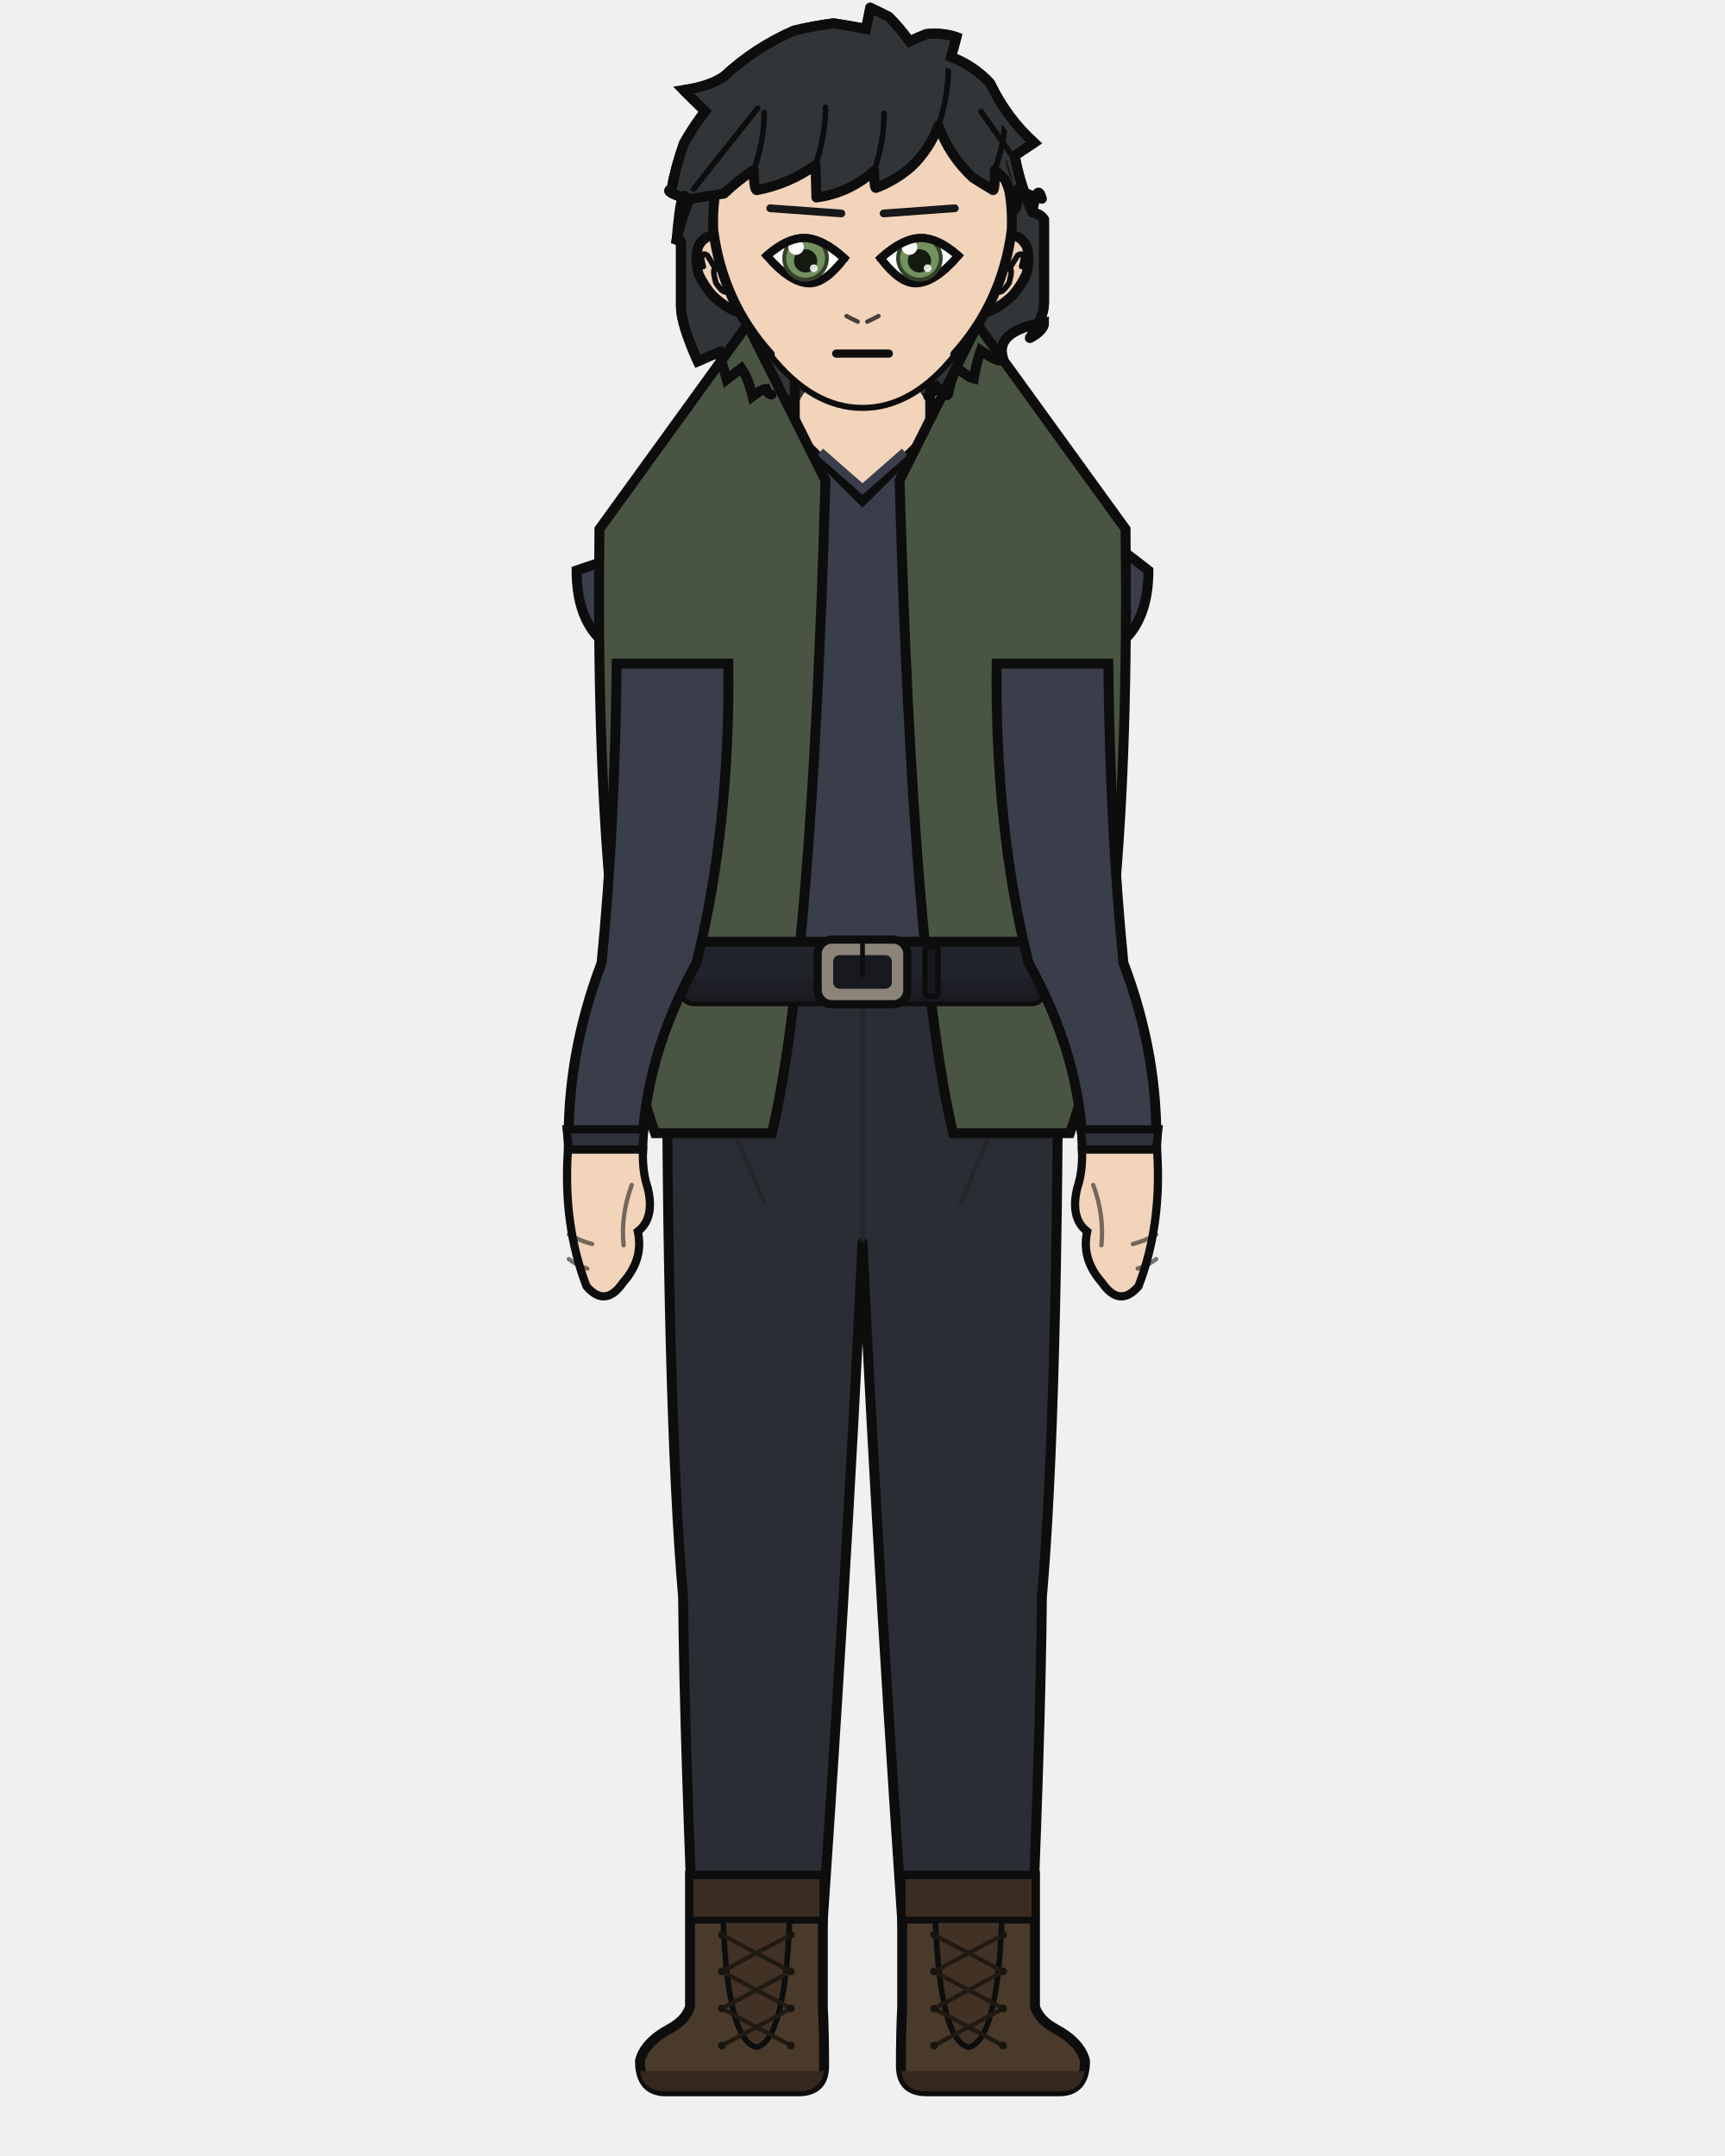
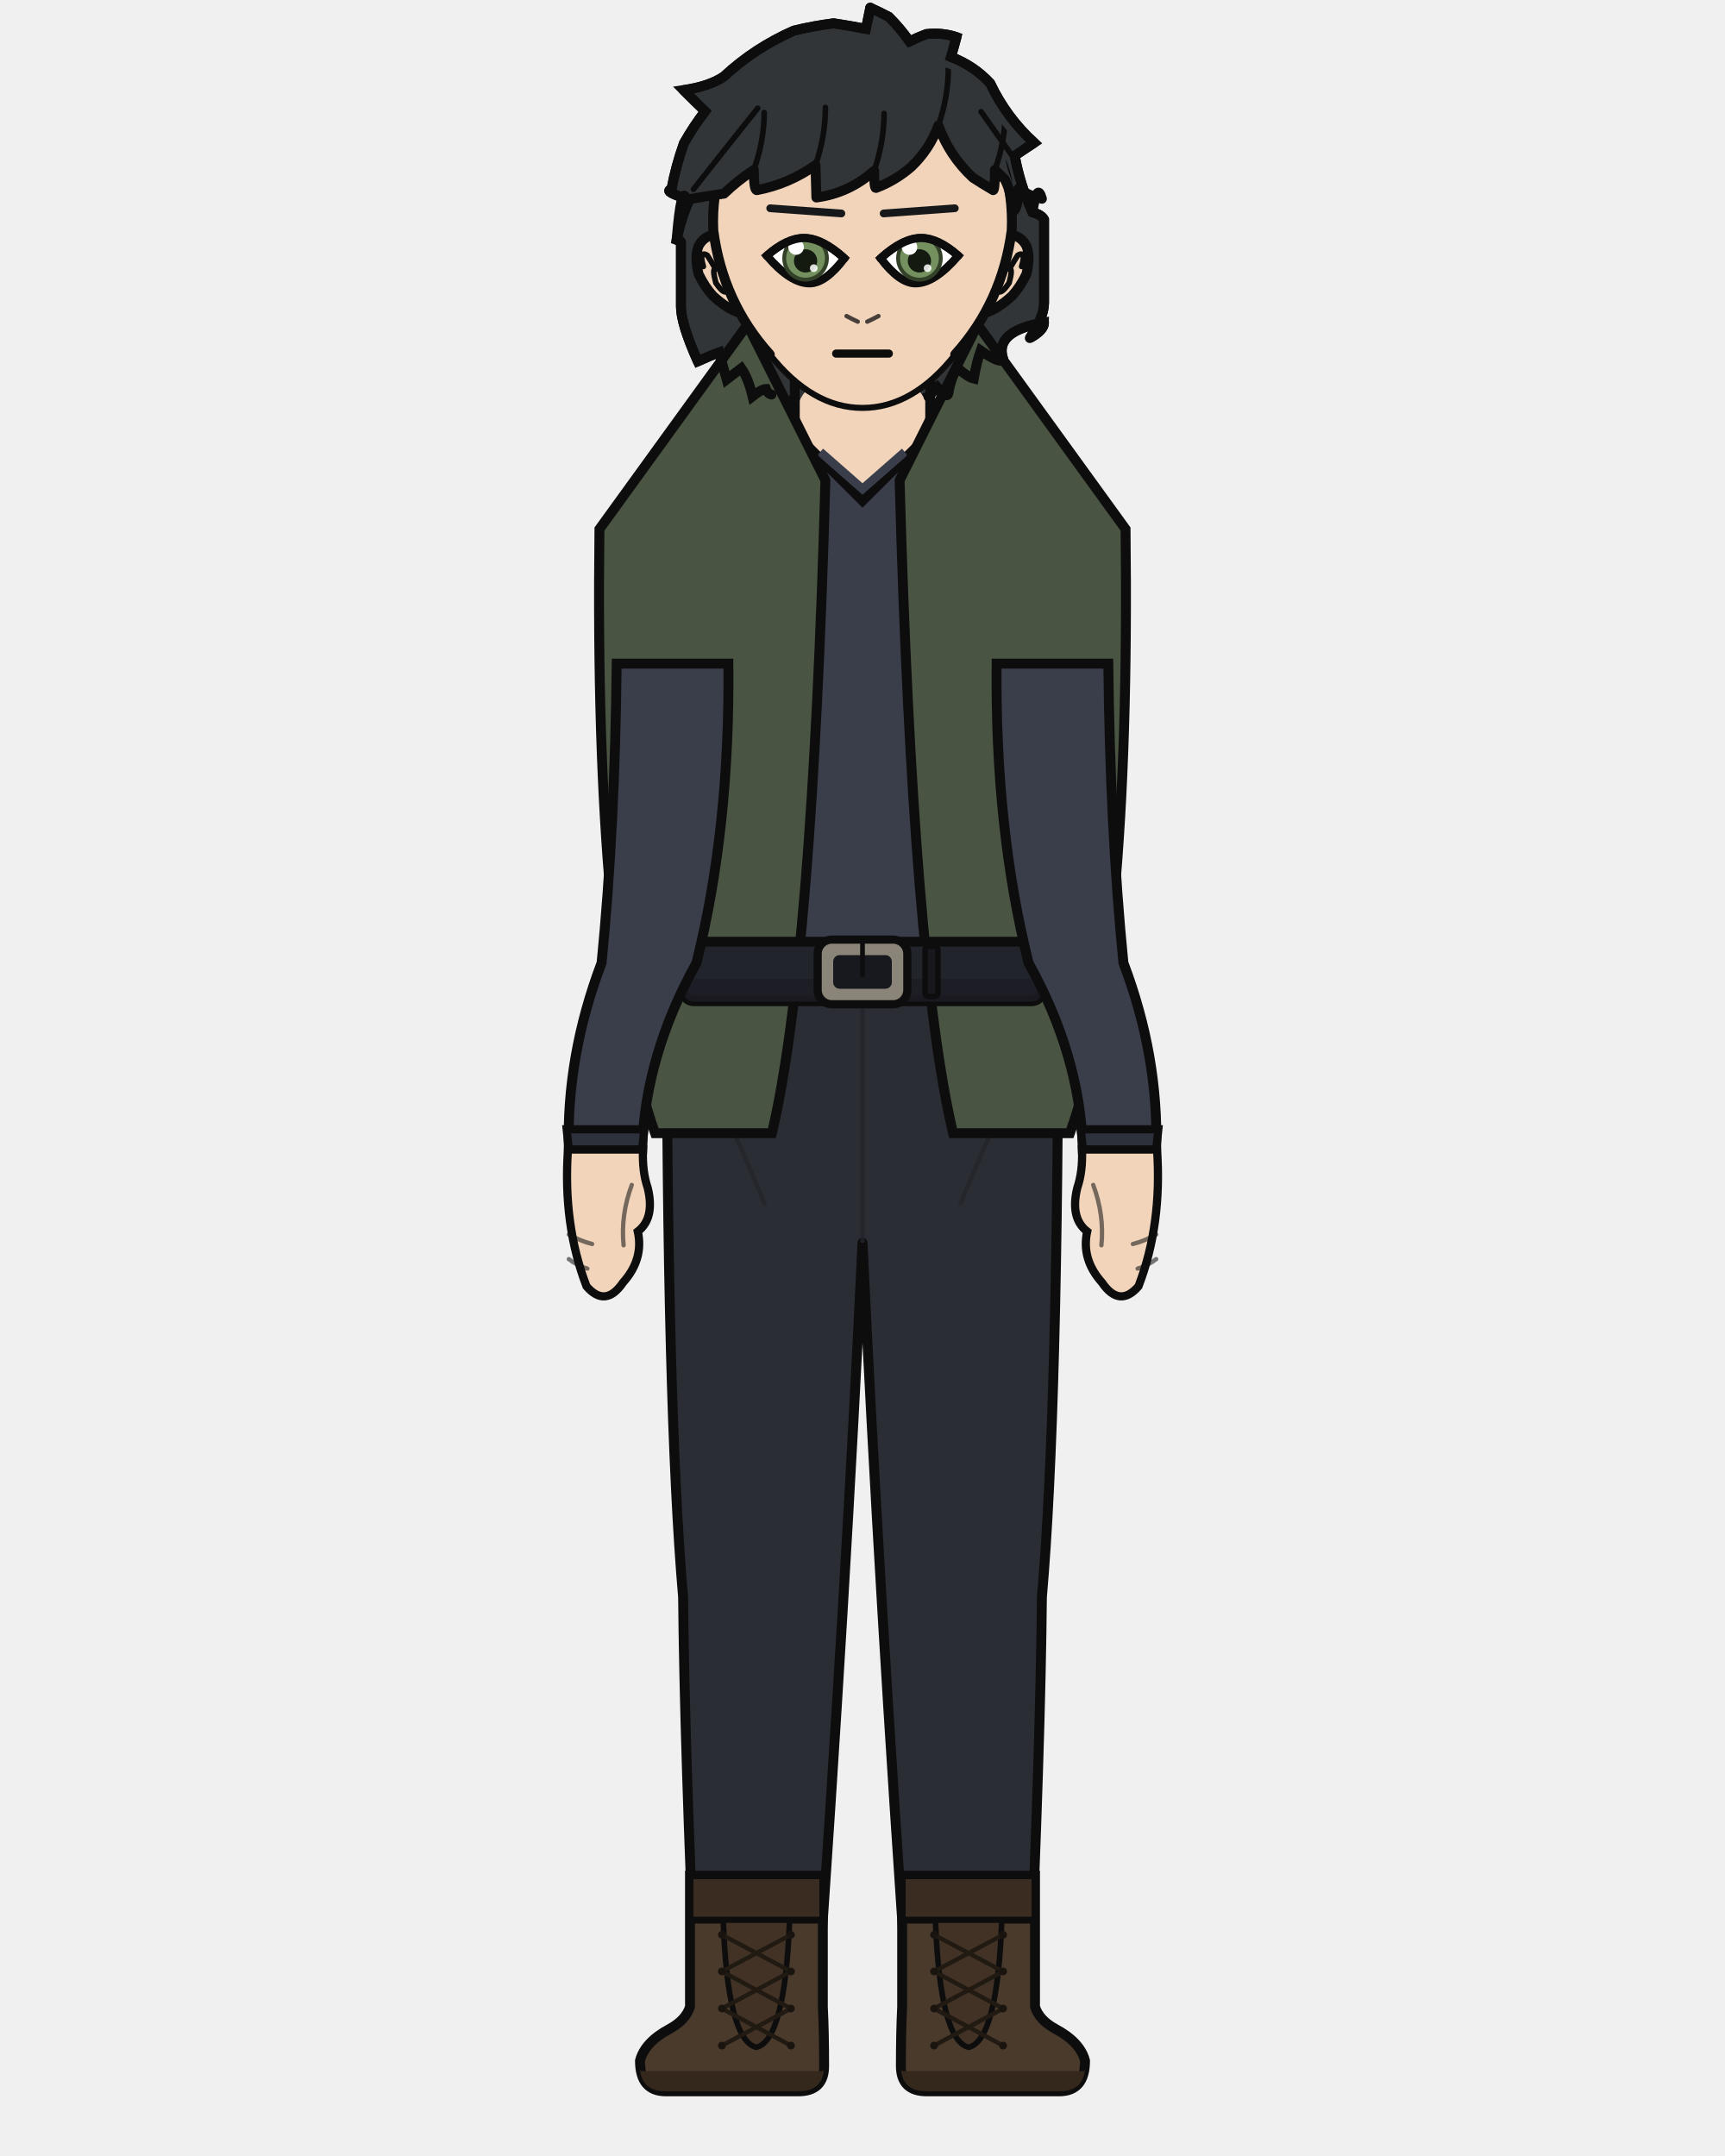
<svg xmlns="http://www.w3.org/2000/svg" width="400" height="500" viewBox="0 0 400 500">
  <defs>
    <clipPath id="hair-front">
      <path d="M 156.9 55.6 Q 158.0 42.3 159.2 46.3 Q 163.7 45.5 167.9 44.9 Q 170.9 42.0 174.8 39.4 Q 174.8 44.1 175.5 44.1 Q 182.9 42.7 189.1 38.3 Q 189.2 42.1 189.3 45.8 Q 196.9 44.8 202.7 39.6 Q 202.7 43.6 203.1 43.6 Q 207.6 41.9 211.3 38.7 Q 215.6 34.6 217.6 29.1 Q 220.1 36.1 225.6 41.2 Q 227.9 42.7 230.3 44.1 Q 230.7 44.1 230.7 39.4 Q 231.9 40.5 233.0 41.6 Q 234.7 44.9 234.7 49.0 Q 236.1 49.0 236.1 43.8 Q 238.7 45.4 241.6 46.1 Q 240.5 42.1 239.4 49.2 Q 234.3 43.4 233.2 37.2 Q 235.3 35.8 237.4 34.3 Q 231.4 28.9 227.8 21.4 Q 224.2 17.4 219.2 15.6 Q 219.9 13.4 220.5 11.3 Q 217.3 10.3 213.9 10.6 Q 212.0 11.4 210.3 12.2 Q 208.3 9.4 205.7 6.8 Q 203.8 5.8 201.7 4.9 Q 201.2 7.2 200.8 9.5 Q 197.3 8.8 193.7 8.3 Q 189.3 8.8 185.0 9.9 Q 176.5 13.6 169.8 19.9 Q 166.7 22.0 161.0 22.9 Q 163.3 25.2 165.7 27.5 Q 163.2 30.8 161.1 34.4 Q 159.3 39.4 158.4 44.5 Q 156.4 44.9 162.3 46.7 Q 160.4 50.9 156.9 55.6 Z" />
    </clipPath>
  </defs>
  <path d="M 178.9 91.5 Q 178.0 91.3 177.6 90.2 Q 176.7 90.2 174.5 91.9 Q 173.5 87.7 171.9 85.4 Q 170.2 86.7 168.5 88.0 Q 167.5 84.5 166.8 81.7 Q 164.9 82.4 161.8 83.8 Q 157.9 75.1 157.9 71.1 Q 157.9 69.7 157.9 66.2 Q 157.9 66.8 157.9 67.4 Q 157.9 61.1 157.9 56.1 Q 157.9 55.9 156.9 55.6 Q 157.9 50.8 159.9 46.3 Q 153.6 44.4 155.7 43.9 Q 156.7 38.5 158.6 33.2 Q 160.8 29.3 163.5 25.8 Q 161.0 23.4 158.5 20.9 Q 164.6 20.0 167.9 17.7 Q 175.0 11.1 184.1 7.1 Q 188.6 6.0 193.3 5.4 Q 197.2 6.0 200.8 6.7 Q 201.3 4.2 201.8 1.8 Q 204.0 2.8 206.1 3.9 Q 208.8 6.6 210.9 9.6 Q 212.7 8.7 214.8 7.9 Q 218.5 7.5 221.8 8.6 Q 221.2 10.9 220.5 13.2 Q 225.8 15.2 229.6 19.3 Q 233.4 27.3 239.8 33.1 Q 237.5 34.6 235.3 36.1 Q 236.5 42.8 239.4 49.2 Q 241.5 49.8 242.1 50.9 Q 242.1 57.9 242.1 67.4 Q 242.1 68.8 242.1 70.2 Q 242.1 73.6 238.8 78.4 Q 242.1 76.6 242.1 74.8 Q 230.5 76.8 232.6 83.2 Q 232.3 84.7 227.4 81.3 Q 226.5 83.8 225.8 87.8 Q 224.5 87.5 222.1 85.4 Q 220.6 87.1 219.9 91.3 Q 219.5 92.5 217.3 89.8 Q 216.3 90.8 215.3 92.0 Q 197.1 99.0 178.9 91.5 Z" fill="#313538" />
  <path d="M 178.9 91.5 Q 178.0 91.3 177.6 90.2 Q 176.7 90.2 174.5 91.9 Q 173.5 87.7 171.9 85.4 Q 170.2 86.7 168.5 88.0 Q 167.5 84.5 166.8 81.7 Q 164.9 82.4 161.8 83.8 Q 157.9 75.1 157.9 71.1 Q 157.9 69.7 157.9 66.2 Q 157.9 66.8 157.9 67.4 Q 157.9 61.1 157.9 56.1 Q 157.9 55.9 156.9 55.6 Q 157.9 50.8 159.9 46.3 Q 153.6 44.4 155.7 43.9 Q 156.7 38.5 158.6 33.2 Q 160.8 29.3 163.5 25.8 Q 161.0 23.4 158.5 20.9 Q 164.6 20.0 167.9 17.7 Q 175.0 11.1 184.1 7.1 Q 188.6 6.0 193.3 5.4 Q 197.2 6.0 200.8 6.7 Q 201.3 4.2 201.8 1.8 Q 204.0 2.8 206.1 3.9 Q 208.8 6.6 210.9 9.6 Q 212.7 8.7 214.8 7.9 Q 218.5 7.5 221.8 8.6 Q 221.2 10.9 220.5 13.2 Q 225.8 15.2 229.6 19.3 Q 233.4 27.3 239.8 33.1 Q 237.5 34.6 235.3 36.1 Q 236.5 42.8 239.4 49.2 Q 241.5 49.8 242.1 50.9 Q 242.1 57.9 242.1 67.4 Q 242.1 68.8 242.1 70.2 Q 242.1 73.6 238.8 78.4 Q 242.1 76.6 242.1 74.8 Q 230.5 76.8 232.6 83.2 Q 232.3 84.7 227.4 81.3 Q 226.5 83.8 225.8 87.8 Q 224.5 87.5 222.1 85.4 Q 220.6 87.1 219.9 91.3 Q 219.5 92.5 217.3 89.8 Q 216.3 90.8 215.3 92.0 Q 197.1 99.0 178.9 91.5 Z" fill="none" stroke="#0d0d0d" stroke-width="2.3" stroke-linecap="round" stroke-linejoin="round" />
  <rect x="184.3" y="86.7" width="31.4" height="34.1" rx="11.0" fill="#f2d4bb" />
  <line x1="184.3" y1="86.7" x2="184.3" y2="120.9" stroke="#0d0d0d" stroke-width="2.3" />
  <line x1="215.7" y1="86.7" x2="215.7" y2="120.9" stroke="#0d0d0d" stroke-width="2.3" />
  <path d="M 154.6 225.3 L 245.4 225.3 Q 245.4 326.9 241.6 370.4 Q 241.3 403.7 238.6 465.4 L 210.6 465.4 Q 203.9 370.4 200.0 288.2 Q 196.1 370.4 189.4 465.4 L 161.4 465.4 Q 158.7 403.7 158.4 370.4 Q 154.6 326.9 154.6 225.3 Z" fill="#2b2d34" stroke="#0d0d0d" stroke-width="2.3" stroke-linejoin="round" />
  <line x1="200.0" y1="232.9" x2="200.0" y2="288.2" stroke="#22242a" stroke-width="1.0" opacity="0.8" />
  <path d="M 156.7 235.4 Q 167.1 254.3 177.4 279.4" fill="none" stroke="#22242a" stroke-width="1.0" opacity="0.8" />
  <path d="M 243.3 235.4 Q 232.9 254.3 222.6 279.4" fill="none" stroke="#22242a" stroke-width="1.0" opacity="0.8" />
  <path d="M 190.8 435.0 L 190.8 465.4 Q 191.1 471.3 191.1 479.1 Q 191.1 485.0 185.1 485.0 L 154.4 485.0 Q 148.4 485.0 148.4 477.9 Q 149.5 473.6 155.3 470.5 Q 159.0 468.5 160.0 465.4 L 160.0 435.0 Z" fill="#4a3a2c" stroke="#0d0d0d" stroke-width="2.3" />
  <path d="M 191.1 480.3 L 148.4 480.3 L 148.4 479.1 Q 148.4 485.0 154.4 485.0 L 185.1 485.0 Q 191.1 485.0 191.1 479.1 Z" fill="#34281d" />
  <rect x="160.0" y="435.0" width="30.8" height="10.3" fill="#3a2c20" stroke="#0d0d0d" stroke-width="1.6" />
  <path d="M 167.7 445.3 L 183.1 445.3 Q 182.0 473.2 175.4 474.8 Q 168.7 473.2 167.7 445.3 Z" fill="#413225" stroke="#0d0d0d" stroke-width="1.3" />
  <line x1="183.4" y1="448.7" x2="167.4" y2="457.2" stroke="#211a13" stroke-width="1.0" stroke-linecap="round" />
  <line x1="167.4" y1="448.7" x2="183.4" y2="457.2" stroke="#211a13" stroke-width="1.0" stroke-linecap="round" />
  <line x1="183.4" y1="457.2" x2="167.4" y2="465.8" stroke="#211a13" stroke-width="1.0" stroke-linecap="round" />
  <line x1="167.4" y1="457.2" x2="183.4" y2="465.8" stroke="#211a13" stroke-width="1.0" stroke-linecap="round" />
  <line x1="183.4" y1="465.8" x2="167.4" y2="474.4" stroke="#211a13" stroke-width="1.0" stroke-linecap="round" />
  <line x1="167.4" y1="465.8" x2="183.4" y2="474.4" stroke="#211a13" stroke-width="1.0" stroke-linecap="round" />
  <circle cx="167.4" cy="448.7" r="0.9" fill="#1a140f" />
  <circle cx="183.4" cy="448.7" r="0.9" fill="#1a140f" />
  <circle cx="167.4" cy="457.2" r="0.9" fill="#1a140f" />
  <circle cx="183.4" cy="457.2" r="0.9" fill="#1a140f" />
  <circle cx="167.4" cy="465.8" r="0.9" fill="#1a140f" />
  <circle cx="183.4" cy="465.8" r="0.9" fill="#1a140f" />
  <circle cx="167.4" cy="474.4" r="0.9" fill="#1a140f" />
  <circle cx="183.4" cy="474.4" r="0.9" fill="#1a140f" />
  <path d="M 209.2 435.0 L 209.2 465.4 Q 208.9 471.3 208.9 479.1 Q 208.9 485.0 214.9 485.0 L 245.6 485.0 Q 251.6 485.0 251.6 477.9 Q 250.5 473.6 244.7 470.5 Q 241.0 468.5 240.0 465.4 L 240.0 435.0 Z" fill="#4a3a2c" stroke="#0d0d0d" stroke-width="2.3" />
  <path d="M 208.9 480.3 L 251.6 480.3 L 251.6 479.1 Q 251.6 485.0 245.6 485.0 L 214.9 485.0 Q 208.9 485.0 208.9 479.1 Z" fill="#34281d" />
  <rect x="209.2" y="435.0" width="30.8" height="10.3" fill="#3a2c20" stroke="#0d0d0d" stroke-width="1.6" />
  <path d="M 216.9 445.3 L 232.3 445.3 Q 231.3 473.2 224.6 474.8 Q 218.0 473.2 216.9 445.3 Z" fill="#413225" stroke="#0d0d0d" stroke-width="1.3" />
  <line x1="232.6" y1="448.7" x2="216.6" y2="457.2" stroke="#211a13" stroke-width="1.0" stroke-linecap="round" />
  <line x1="216.6" y1="448.7" x2="232.6" y2="457.2" stroke="#211a13" stroke-width="1.0" stroke-linecap="round" />
  <line x1="232.6" y1="457.2" x2="216.6" y2="465.8" stroke="#211a13" stroke-width="1.0" stroke-linecap="round" />
  <line x1="216.6" y1="457.2" x2="232.6" y2="465.8" stroke="#211a13" stroke-width="1.0" stroke-linecap="round" />
  <line x1="232.6" y1="465.8" x2="216.6" y2="474.4" stroke="#211a13" stroke-width="1.0" stroke-linecap="round" />
  <line x1="216.6" y1="465.8" x2="232.6" y2="474.4" stroke="#211a13" stroke-width="1.0" stroke-linecap="round" />
  <circle cx="216.6" cy="448.7" r="0.9" fill="#1a140f" />
  <circle cx="232.6" cy="448.7" r="0.9" fill="#1a140f" />
  <circle cx="216.6" cy="457.2" r="0.9" fill="#1a140f" />
  <circle cx="232.6" cy="457.2" r="0.9" fill="#1a140f" />
  <circle cx="216.6" cy="465.8" r="0.9" fill="#1a140f" />
  <circle cx="232.6" cy="465.8" r="0.9" fill="#1a140f" />
  <circle cx="216.6" cy="474.4" r="0.9" fill="#1a140f" />
  <circle cx="232.6" cy="474.4" r="0.9" fill="#1a140f" />
-   <path d="M 187.4 103.6 Q 166.9 121.4 133.7 132.3 Q 133.7 153.9 156.5 153.9 Q 156.5 192.0 159.6 223.3 Q 159.2 224.4 159.2 225.3 L 240.8 225.3 Q 240.8 224.4 240.4 223.3 Q 243.5 192.0 243.5 153.9 Q 266.3 153.9 266.3 132.3 Q 241.1 112.2 212.6 103.6 L 200.0 116.1 Z" fill="#3a3e4a" stroke="#0d0d0d" stroke-width="2.3" />
+   <path d="M 187.4 103.6 Q 170.2 121.4 140.3 132.3 Q 140.3 153.9 156.5 153.9 Q 156.5 192.0 159.6 223.3 Q 159.2 224.4 159.2 225.3 L 240.8 225.3 Q 240.8 224.4 240.4 223.3 Q 243.5 192.0 243.5 153.9 Q 259.7 153.9 259.7 132.3 Q 237.0 112.2 212.6 103.6 L 200.0 116.1 Z" fill="#3a3e4a" stroke="#0d0d0d" stroke-width="2.3" />
  <path d="M 190.2 104.8 L 200.0 113.4 L 209.8 104.8" fill="none" stroke="#3a3e4a" stroke-width="2.0" />
  <path d="M 191.4 111.4 L 173.3 75.3 L 139.0 122.7 Q 137.8 223.3 151.9 262.8 L 179.0 262.8 Q 188.3 223.3 191.4 111.4 Z" fill="#4a5442" stroke="#0d0d0d" stroke-width="2.3" />
  <path d="M 208.6 111.4 L 226.7 75.3 L 261.0 122.7 Q 262.2 223.3 248.1 262.8 L 221.0 262.8 Q 211.7 223.3 208.6 111.4 Z" fill="#4a5442" stroke="#0d0d0d" stroke-width="2.3" />
  <rect x="158.4" y="218.4" width="83.3" height="13.8" rx="2.5" fill="#22242c" stroke="#0d0d0d" stroke-width="2.3" />
  <rect x="158.4" y="227.0" width="83.3" height="5.3" rx="2.5" fill="#1b1c23" opacity="0.8" />
  <rect x="189.6" y="217.9" width="20.8" height="15.0" rx="3.3" fill="#8a8578" stroke="#0d0d0d" stroke-width="1.9" />
  <rect x="193.2" y="221.5" width="13.6" height="7.8" rx="1.5" fill="#17191f" />
  <line x1="200.0" y1="217.9" x2="200.0" y2="226.1" stroke="#0d0d0d" stroke-width="1.1" stroke-linecap="round" />
  <rect x="214.5" y="219.5" width="3.0" height="11.6" rx="0.9" fill="#17191f" stroke="#0d0d0d" stroke-width="1.3" />
  <path d="M 168.9 153.9 L 143.0 153.9 Q 142.6 192.0 139.5 223.3 Q 131.3 244.9 131.9 266.6 L 148.9 266.6 Q 149.5 244.9 161.5 223.3 Q 169.3 192.0 168.9 153.9 Z" fill="#3a3e4a" stroke="#0d0d0d" stroke-width="2.3" />
  <path d="M 131.4 261.9 L 149.4 261.9 L 148.9 266.6 L 131.9 266.6 Z" fill="#2d313b" stroke="#0d0d0d" stroke-width="1.9" />
  <path d="M 131.7 266.6 Q 130.5 284.0 136.0 298.3 Q 140.4 303.4 144.5 297.4 Q 149.3 292.0 147.9 285.6 Q 151.9 282.5 150.2 275.5 Q 148.9 271.7 149.1 266.6 Z" fill="#f2d4bb" stroke="#0d0d0d" stroke-width="1.9" />
  <path d="M 146.5 274.8 Q 143.9 281.8 144.6 288.8" fill="none" stroke="#0d0d0d" stroke-width="1.0" opacity="0.55" stroke-linecap="round" />
  <path d="M 131.9 286.3 Q 134.6 287.8 137.3 288.5" fill="none" stroke="#0d0d0d" stroke-width="1.0" opacity="0.55" stroke-linecap="round" />
  <path d="M 131.9 292.0 Q 134.0 293.6 136.2 294.2" fill="none" stroke="#0d0d0d" stroke-width="1.0" opacity="0.55" stroke-linecap="round" />
  <path d="M 231.1 153.9 L 257.0 153.9 Q 257.4 192.0 260.5 223.3 Q 268.7 244.9 268.1 266.6 L 251.1 266.6 Q 250.5 244.9 238.5 223.3 Q 230.7 192.0 231.1 153.9 Z" fill="#3a3e4a" stroke="#0d0d0d" stroke-width="2.3" />
  <path d="M 250.6 261.9 L 268.6 261.9 L 268.1 266.6 L 251.1 266.6 Z" fill="#2d313b" stroke="#0d0d0d" stroke-width="1.9" />
  <path d="M 268.3 266.6 Q 269.5 284.0 264.0 298.3 Q 259.6 303.4 255.5 297.4 Q 250.7 292.0 252.1 285.6 Q 248.1 282.5 249.8 275.5 Q 251.1 271.7 250.9 266.6 Z" fill="#f2d4bb" stroke="#0d0d0d" stroke-width="1.9" />
  <path d="M 253.5 274.8 Q 256.1 281.8 255.4 288.8" fill="none" stroke="#0d0d0d" stroke-width="1.0" opacity="0.55" stroke-linecap="round" />
  <path d="M 268.1 286.3 Q 265.4 287.8 262.7 288.5" fill="none" stroke="#0d0d0d" stroke-width="1.0" opacity="0.55" stroke-linecap="round" />
  <path d="M 268.1 292.0 Q 266.0 293.6 263.8 294.2" fill="none" stroke="#0d0d0d" stroke-width="1.0" opacity="0.55" stroke-linecap="round" />
  <path d="M 165.6 54.5 Q 163.3 54.7 162.0 57.0 Q 161.0 59.5 162.0 63.6 Q 163.4 66.5 165.3 68.6 Q 168.9 71.9 171.8 72.6 Z" fill="#f2d4bb" />
  <path d="M 165.6 54.5 Q 163.3 54.7 162.0 57.0 Q 161.0 59.5 162.0 63.6 Q 163.4 66.5 165.3 68.6 Q 168.9 71.9 171.8 72.6" fill="none" stroke="#0d0d0d" stroke-width="2.3" stroke-linecap="round" />
  <path d="M 163.1 61.8 Q 162.5 59.8 162.8 59.1 Q 163.2 58.7 164.0 59.2 Q 164.9 60.6 165.9 62.3 Q 165.1 62.3 166.0 65.6 Q 167.4 67.7 168.2 67.7" fill="none" stroke="#0d0d0d" stroke-width="1.3" stroke-linecap="round" />
  <path d="M 234.4 54.5 Q 236.7 54.7 238.0 57.0 Q 239.0 59.5 238.0 63.6 Q 236.6 66.5 234.7 68.6 Q 231.1 71.9 228.2 72.6 Z" fill="#f2d4bb" />
  <path d="M 234.4 54.5 Q 236.7 54.7 238.0 57.0 Q 239.0 59.5 238.0 63.6 Q 236.6 66.5 234.7 68.6 Q 231.1 71.9 228.2 72.6" fill="none" stroke="#0d0d0d" stroke-width="2.3" stroke-linecap="round" />
  <path d="M 236.9 61.8 Q 237.5 59.8 237.2 59.1 Q 236.8 58.7 236.0 59.2 Q 235.1 60.6 234.1 62.3 Q 234.9 62.3 234.0 65.6 Q 232.6 67.7 231.8 67.7" fill="none" stroke="#0d0d0d" stroke-width="1.3" stroke-linecap="round" />
  <path d="M 200.0 14.1 Q 214.6 14.1 225.0 25.6 Q 235.3 37.1 234.6 53.4 Q 232.4 70.1 221.5 82.2 Q 211.7 94.6 200.0 94.6 Q 188.3 94.6 178.5 82.2 Q 167.6 70.1 165.4 53.4 Q 164.7 37.1 175.0 25.6 Q 185.4 14.1 200.0 14.1 Z" fill="#f2d4bb" />
  <path d="M 178.5 82.2 Q 167.6 70.1 165.4 53.4 Q 164.7 37.1 175.0 25.6 Q 185.4 14.1 200.0 14.1 Q 214.6 14.1 225.0 25.6 Q 235.3 37.1 234.6 53.4 Q 232.4 70.1 221.5 82.2" fill="none" stroke="#0d0d0d" stroke-width="2.3" stroke-linecap="round" />
  <path d="M 221.5 82.2 Q 211.7 94.6 200.0 94.6 Q 188.3 94.6 178.5 82.2" fill="none" stroke="#0d0d0d" stroke-width="1.4" stroke-linecap="round" />
  <line x1="195.1" y1="49.5" x2="178.6" y2="48.3" stroke="#161819" stroke-width="1.8" stroke-linecap="round" />
  <defs>
    <clipPath id="eye-l">
      <path d="M 195.8 59.9 Q 190.6 55.2 186.4 55.2 Q 182.5 55.2 177.8 59.3 Q 183.3 65.7 187.7 65.7 Q 191.4 65.7 195.8 59.9 Z" />
    </clipPath>
  </defs>
  <path d="M 195.8 59.9 Q 190.6 55.2 186.4 55.2 Q 182.5 55.2 177.8 59.3 Q 183.3 65.7 187.7 65.7 Q 191.4 65.7 195.8 59.9 Z" fill="white" stroke="#0d0d0d" stroke-width="1.9" />
  <g clip-path="url(#eye-l)">
    <circle cx="186.8" cy="59.9" r="5.4" fill="#334129" />
    <circle cx="186.8" cy="59.9" r="4.5" fill="#74905e" />
    <circle cx="186.8" cy="60.5" r="2.7" fill="#141a10" />
    <circle cx="184.6" cy="57.3" r="1.8" fill="white" />
    <circle cx="188.7" cy="62.2" r="0.9" fill="white" opacity="0.85" />
  </g>
  <path d="M 195.8 59.9 Q 190.6 55.2 186.4 55.2 Q 182.5 55.2 177.8 59.3" fill="none" stroke="#0d0d0d" stroke-width="1.9" stroke-linecap="round" />
  <line x1="204.9" y1="49.5" x2="221.4" y2="48.3" stroke="#161819" stroke-width="1.8" stroke-linecap="round" />
  <defs>
    <clipPath id="eye-r">
      <path d="M 204.2 59.9 Q 209.4 55.2 213.6 55.2 Q 217.5 55.2 222.2 59.3 Q 216.7 65.7 212.3 65.7 Q 208.6 65.7 204.2 59.9 Z" />
    </clipPath>
  </defs>
  <path d="M 204.2 59.9 Q 209.4 55.2 213.6 55.2 Q 217.5 55.2 222.2 59.3 Q 216.7 65.7 212.3 65.7 Q 208.6 65.7 204.2 59.9 Z" fill="white" stroke="#0d0d0d" stroke-width="1.9" />
  <g clip-path="url(#eye-r)">
    <circle cx="213.2" cy="59.9" r="5.4" fill="#334129" />
    <circle cx="213.2" cy="59.9" r="4.5" fill="#74905e" />
    <circle cx="213.2" cy="60.5" r="2.7" fill="#141a10" />
    <circle cx="210.9" cy="57.3" r="1.8" fill="white" />
    <circle cx="215.1" cy="62.2" r="0.9" fill="white" opacity="0.85" />
  </g>
  <path d="M 204.2 59.9 Q 209.4 55.2 213.6 55.2 Q 217.5 55.2 222.2 59.3" fill="none" stroke="#0d0d0d" stroke-width="1.9" stroke-linecap="round" />
  <path d="M 196.3 73.3 Q 197.6 74.0 198.9 74.6" fill="none" stroke="#0d0d0d" stroke-width="1.0" opacity="0.75" stroke-linecap="round" />
  <path d="M 203.7 73.3 Q 202.4 74.0 201.1 74.6" fill="none" stroke="#0d0d0d" stroke-width="1.0" opacity="0.75" stroke-linecap="round" />
  <path d="M 193.9 82.0 Q 200.0 82.0 206.1 82.0" fill="none" stroke="#0d0d0d" stroke-width="1.9" stroke-linecap="round" />
  <path d="M 156.9 55.6 Q 158.0 42.3 159.2 46.3 Q 163.7 45.5 167.9 44.9 Q 170.9 42.0 174.8 39.4 Q 174.8 44.1 175.5 44.1 Q 182.9 42.7 189.1 38.3 Q 189.2 42.1 189.3 45.8 Q 196.9 44.8 202.7 39.6 Q 202.7 43.6 203.1 43.6 Q 207.6 41.9 211.3 38.7 Q 215.6 34.6 217.6 29.1 Q 220.1 36.1 225.6 41.2 Q 227.9 42.7 230.3 44.1 Q 230.7 44.1 230.7 39.4 Q 231.9 40.5 233.0 41.6 Q 234.7 44.9 234.7 49.0 Q 236.1 49.0 236.1 43.8 Q 238.7 45.4 241.6 46.1 Q 240.5 42.1 239.4 49.2 Q 234.3 43.4 233.2 37.2 Q 235.3 35.8 237.4 34.3 Q 231.4 28.9 227.8 21.4 Q 224.2 17.4 219.2 15.6 Q 219.9 13.4 220.5 11.3 Q 217.3 10.3 213.9 10.6 Q 212.0 11.4 210.3 12.2 Q 208.3 9.4 205.7 6.8 Q 203.8 5.8 201.7 4.9 Q 201.2 7.2 200.8 9.5 Q 197.3 8.8 193.7 8.3 Q 189.3 8.8 185.0 9.9 Q 176.5 13.6 169.8 19.9 Q 166.7 22.0 161.0 22.9 Q 163.3 25.2 165.7 27.5 Q 163.2 30.8 161.1 34.4 Q 159.3 39.4 158.4 44.5 Q 156.4 44.9 162.3 46.7 Q 160.4 50.9 156.9 55.6 Z" fill="#313538" />
  <path d="M 156.9 55.6 Q 158.0 42.3 159.2 46.3 Q 163.7 45.5 167.9 44.9 Q 170.9 42.0 174.8 39.4 Q 174.8 44.1 175.5 44.1 Q 182.9 42.7 189.1 38.3 Q 189.2 42.1 189.3 45.8 Q 196.9 44.8 202.7 39.6 Q 202.7 43.6 203.1 43.6 Q 207.6 41.9 211.3 38.7 Q 215.6 34.6 217.6 29.1 Q 220.1 36.1 225.6 41.2 Q 227.9 42.7 230.3 44.1 Q 230.7 44.1 230.7 39.4 Q 231.9 40.5 233.0 41.6 Q 234.7 44.9 234.7 49.0 Q 236.1 49.0 236.1 43.8 Q 238.7 45.4 241.6 46.1 Q 240.5 42.1 239.4 49.2" fill="none" stroke="#0d0d0d" stroke-width="2.3" stroke-linecap="round" stroke-linejoin="round" />
  <path d="M 215.3 92.0 Q 216.3 90.8 217.3 89.8 Q 219.5 92.5 219.9 91.3 Q 220.6 87.1 222.1 85.4 Q 224.5 87.5 225.8 87.8 Q 226.5 83.8 227.4 81.3 Q 232.3 84.7 232.6 83.2 Q 230.5 76.8 242.1 74.8 Q 242.1 76.6 238.8 78.4 Q 242.1 73.6 242.1 70.2 Q 242.1 68.8 242.1 67.4 Q 242.1 57.9 242.1 50.9 Q 241.5 49.8 239.4 49.2 Q 236.5 42.8 235.3 36.1 Q 237.5 34.6 239.8 33.1 Q 233.4 27.3 229.6 19.3 Q 225.8 15.2 220.5 13.2 Q 221.2 10.9 221.8 8.6 Q 218.5 7.5 214.8 7.9 Q 212.7 8.7 210.9 9.6 Q 208.8 6.6 206.1 3.9 Q 204.0 2.8 201.8 1.8" fill="none" stroke="#0d0d0d" stroke-width="2.3" stroke-linecap="round" />
  <path d="M 178.9 91.5 Q 178.0 91.3 177.6 90.2 Q 176.7 90.2 174.5 91.9 Q 173.5 87.7 171.9 85.4 Q 170.2 86.7 168.5 88.0 Q 167.5 84.5 166.8 81.7 Q 164.9 82.4 161.8 83.8 Q 157.9 75.1 157.9 71.1 Q 157.9 69.7 157.9 66.2 Q 157.9 66.8 157.9 67.4 Q 157.9 61.1 157.9 56.1 Q 157.9 55.9 156.9 55.6 Q 157.9 50.8 159.9 46.3 Q 153.6 44.4 155.7 43.9 Q 156.7 38.5 158.6 33.2 Q 160.8 29.3 163.5 25.8 Q 161.0 23.4 158.5 20.9 Q 164.6 20.0 167.9 17.7 Q 175.0 11.1 184.1 7.1 Q 188.6 6.0 193.3 5.4 Q 197.2 6.0 200.8 6.7 Q 201.3 4.2 201.8 1.8" fill="none" stroke="#0d0d0d" stroke-width="2.3" stroke-linecap="round" />
  <path d="M 174.8 39.4 Q 177.2 32.7 177.2 26.1" fill="none" stroke="#0d0d0d" stroke-width="1.3" stroke-linecap="round" clip-path="url(#hair-front)" />
  <path d="M 189.1 38.3 Q 191.4 31.6 191.4 24.9" fill="none" stroke="#0d0d0d" stroke-width="1.3" stroke-linecap="round" clip-path="url(#hair-front)" />
  <path d="M 202.7 39.6 Q 205.0 32.9 205.0 26.3" fill="none" stroke="#0d0d0d" stroke-width="1.3" stroke-linecap="round" clip-path="url(#hair-front)" />
  <path d="M 217.6 29.1 Q 219.9 22.4 219.9 15.8" fill="none" stroke="#0d0d0d" stroke-width="1.3" stroke-linecap="round" clip-path="url(#hair-front)" />
  <path d="M 230.7 39.4 Q 233.1 32.7 233.1 26.1" fill="none" stroke="#0d0d0d" stroke-width="1.3" stroke-linecap="round" clip-path="url(#hair-front)" />
  <path d="M 236.1 43.8 Q 238.4 37.2 238.4 30.5" fill="none" stroke="#0d0d0d" stroke-width="1.3" stroke-linecap="round" clip-path="url(#hair-front)" />
  <path d="M 175.7 25.1 Q 168.2 34.5 160.8 43.9" fill="none" stroke="#0d0d0d" stroke-width="1.3" stroke-linecap="round" clip-path="url(#hair-front)" />
  <path d="M 227.5 25.9 Q 234.1 35.3 240.8 44.7" fill="none" stroke="#0d0d0d" stroke-width="1.3" stroke-linecap="round" clip-path="url(#hair-front)" />
</svg>
